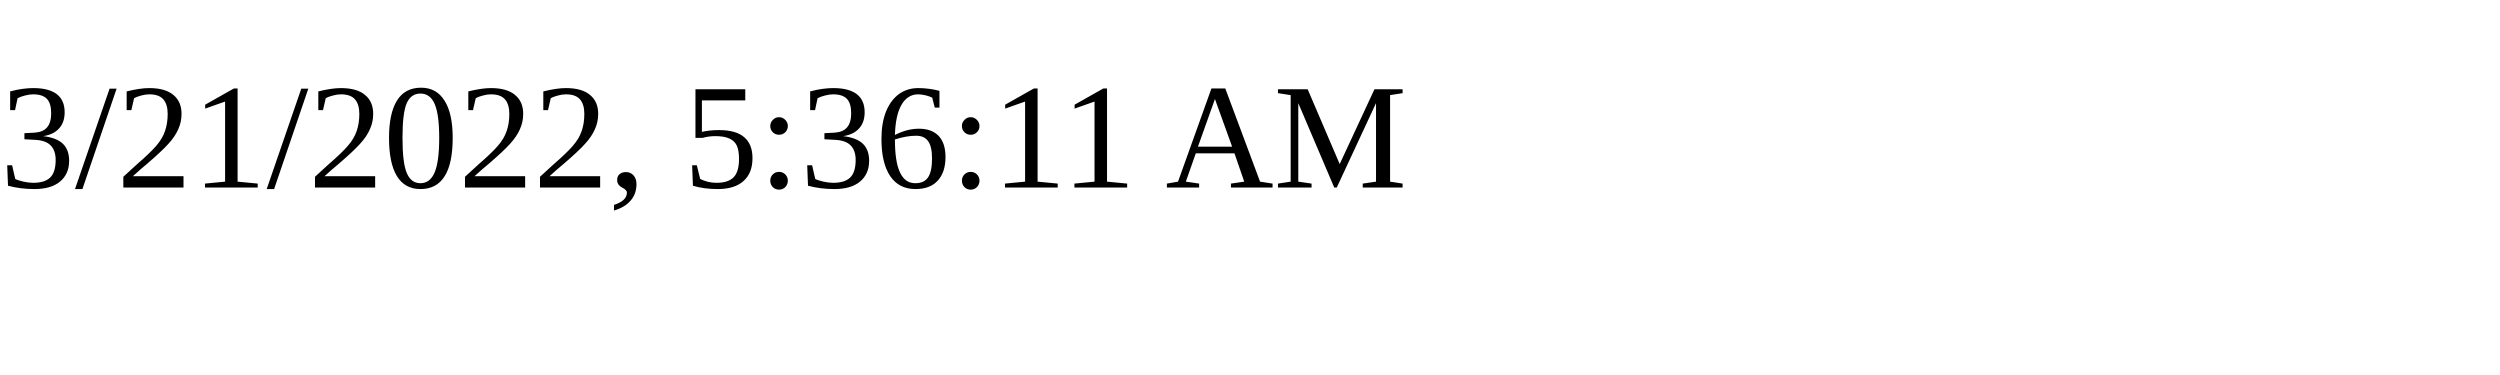
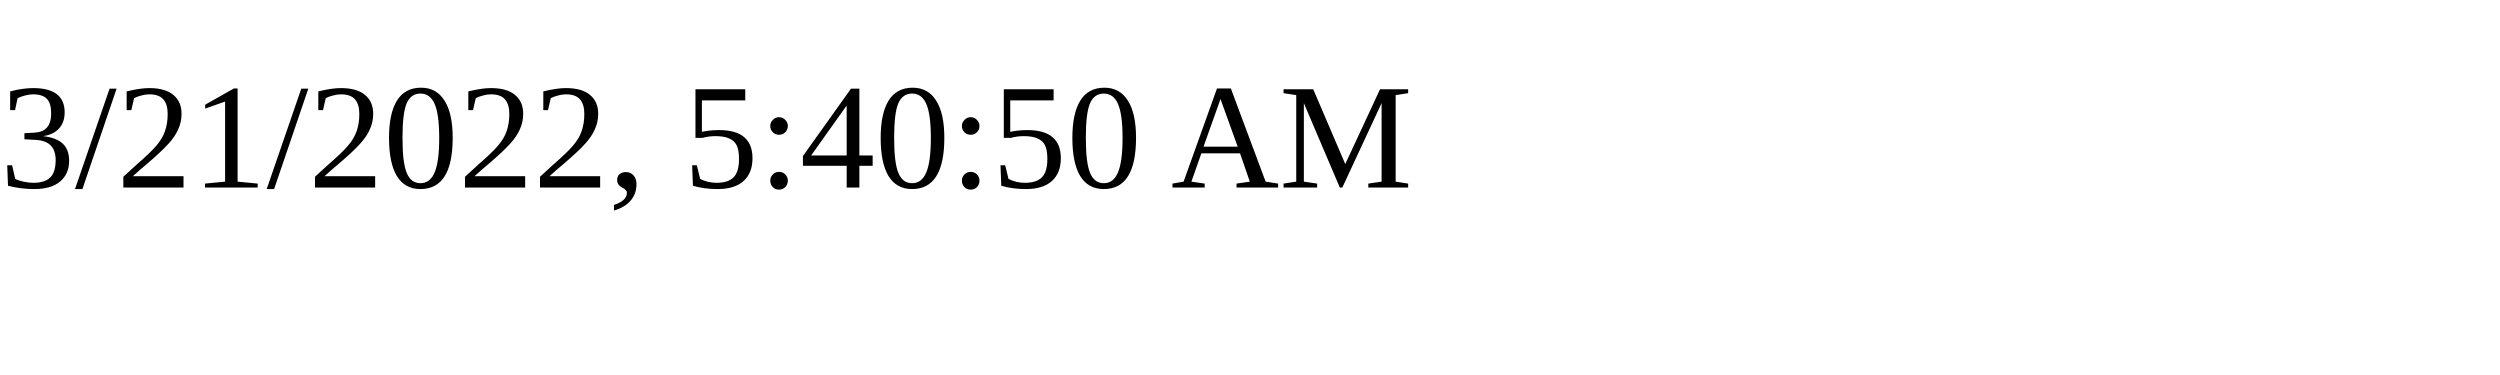
<svg xmlns="http://www.w3.org/2000/svg" height="30" width="200">
-   <text x="0" y="15">3/21/2022, 5:36:11 AM</text>
+   <text x="0" y="15">3/21/2022, 5:40:50 AM</text>
</svg>
